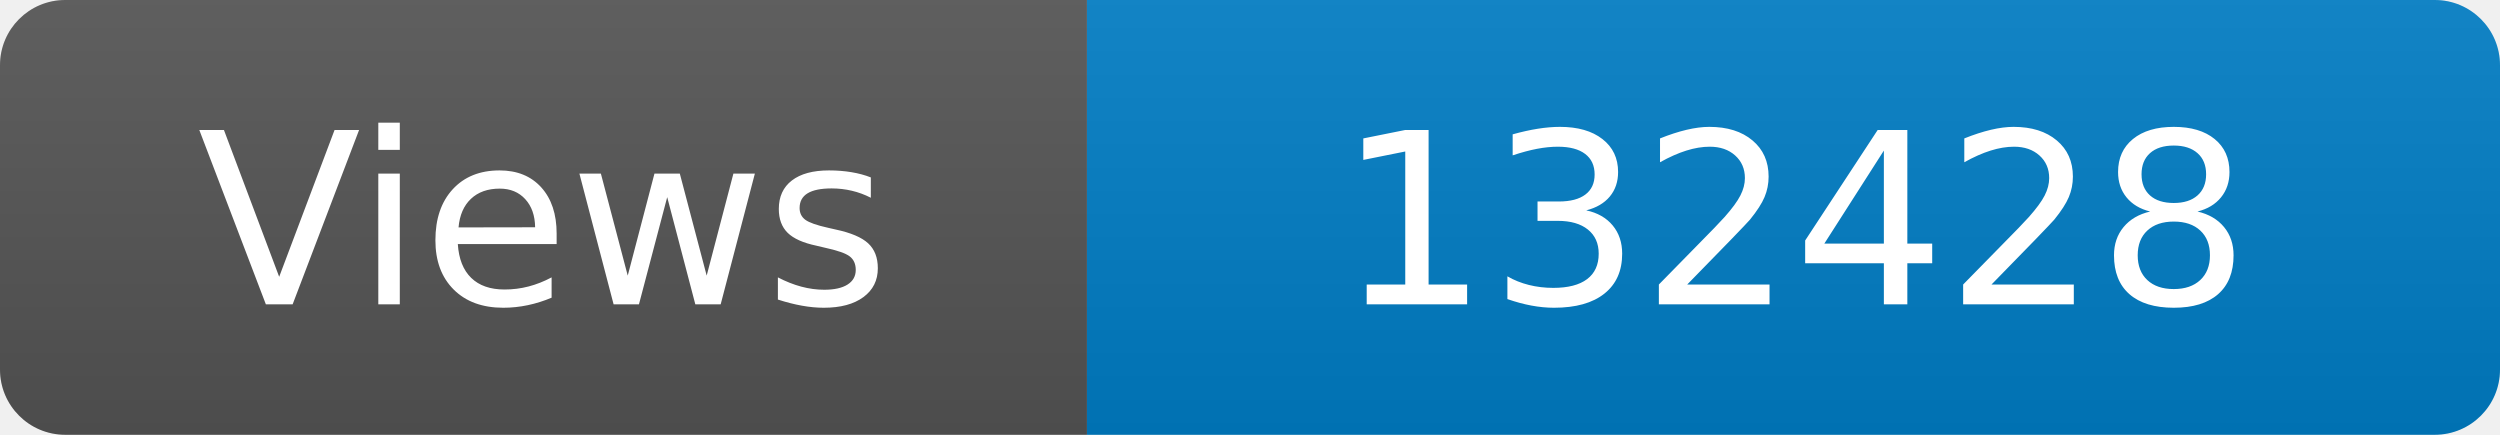
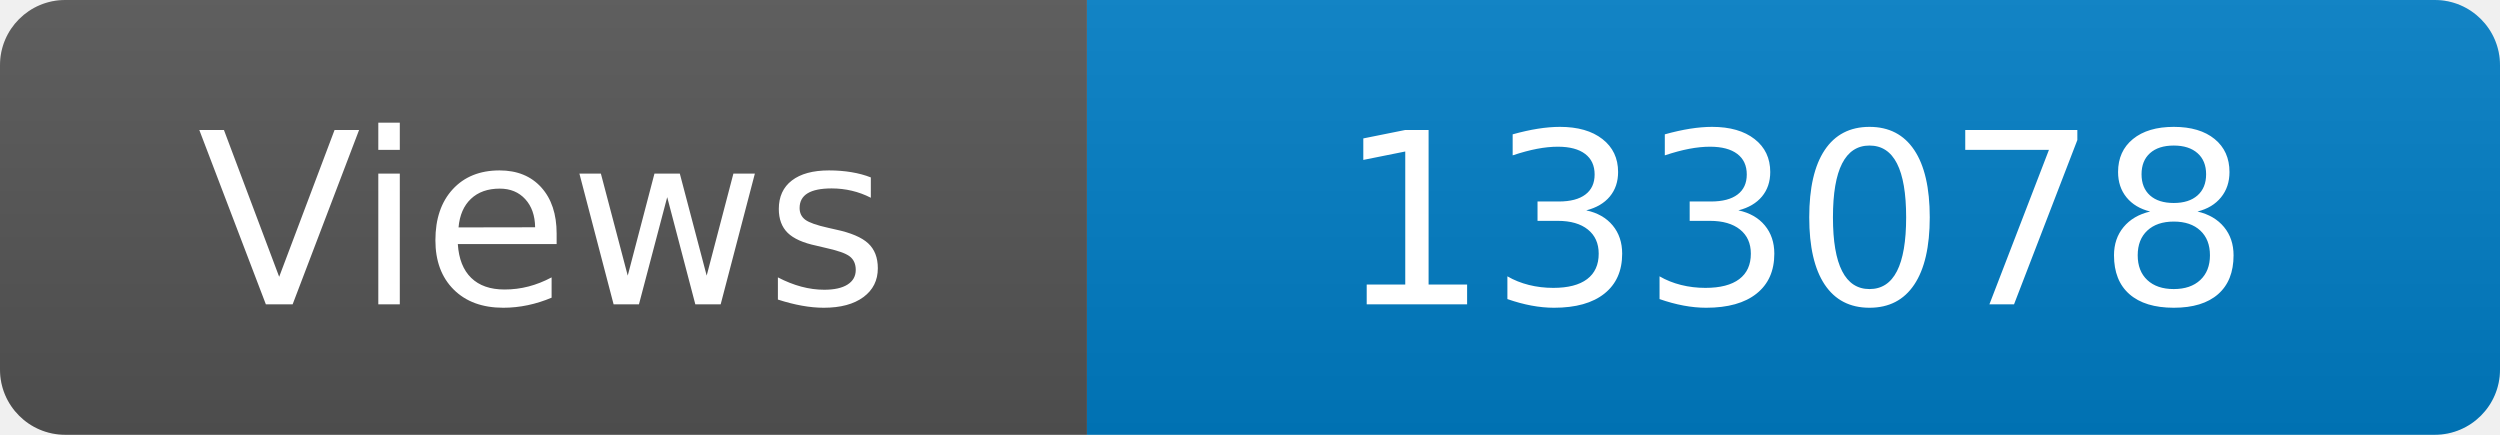
<svg xmlns="http://www.w3.org/2000/svg" width="115" height="20" role="img" aria-label="Maintained?: yes">
  <linearGradient id="s" x2="0" y2="100%">
    <stop offset="0" stop-color="#bbb" stop-opacity=".1" />
    <stop offset="1" stop-opacity=".1" />
  </linearGradient>
  <clipPath id="r">
    <rect width="115" height="20" rx="3" fill="#fff" />
  </clipPath>
  <g clip-path="url(#r)">
    <rect width="50" height="20" fill="#555" />
    <rect x="50" width="160" height="20" fill="#007ec6" />
    <rect width="115" height="20" fill="url(#s)" />
  </g>
  <g fill="#fff" text-anchor="middle" font-family="Verdana,Geneva,DejaVu Sans,sans-serif" font-size="110">
    <text x="250" y="140" transform="scale(.1)" fill="#fff">Views</text>
-     <text x="825" y="140" transform="scale(.1)" fill="#fff">132428</text>
+     <text x="825" y="140" transform="scale(.1)" fill="#fff">133078</text>
  </g>
</svg>
